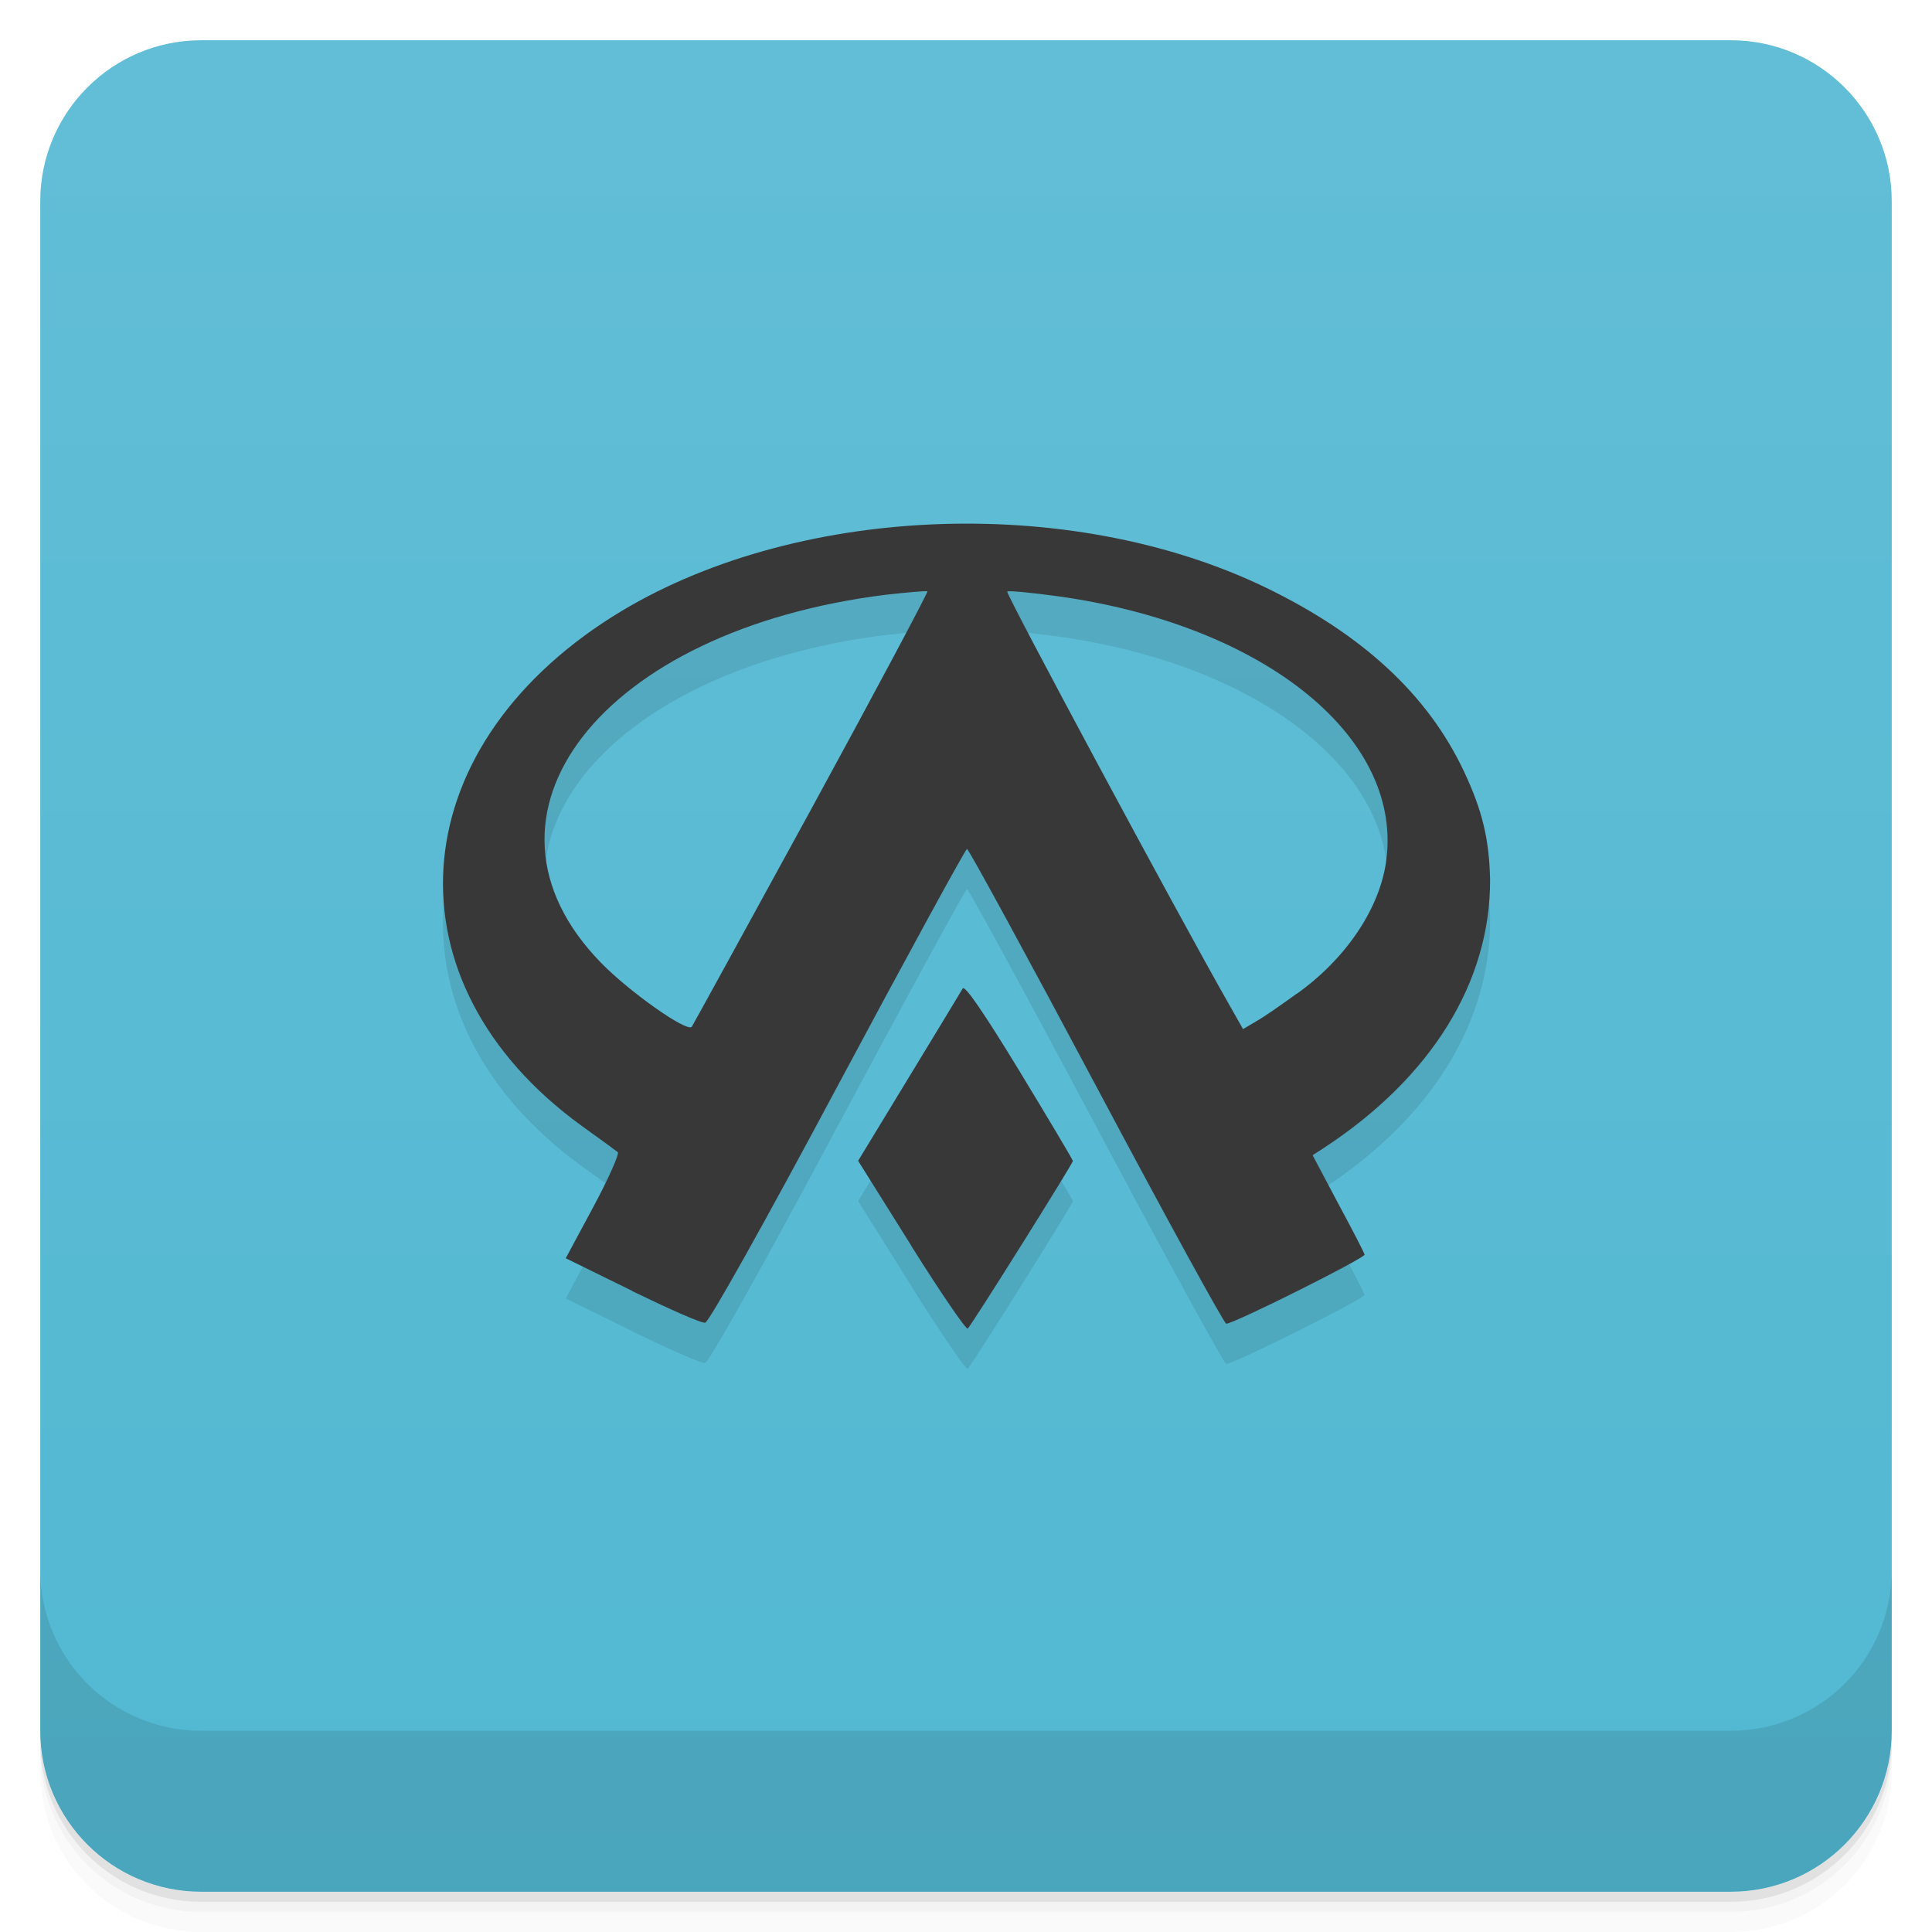
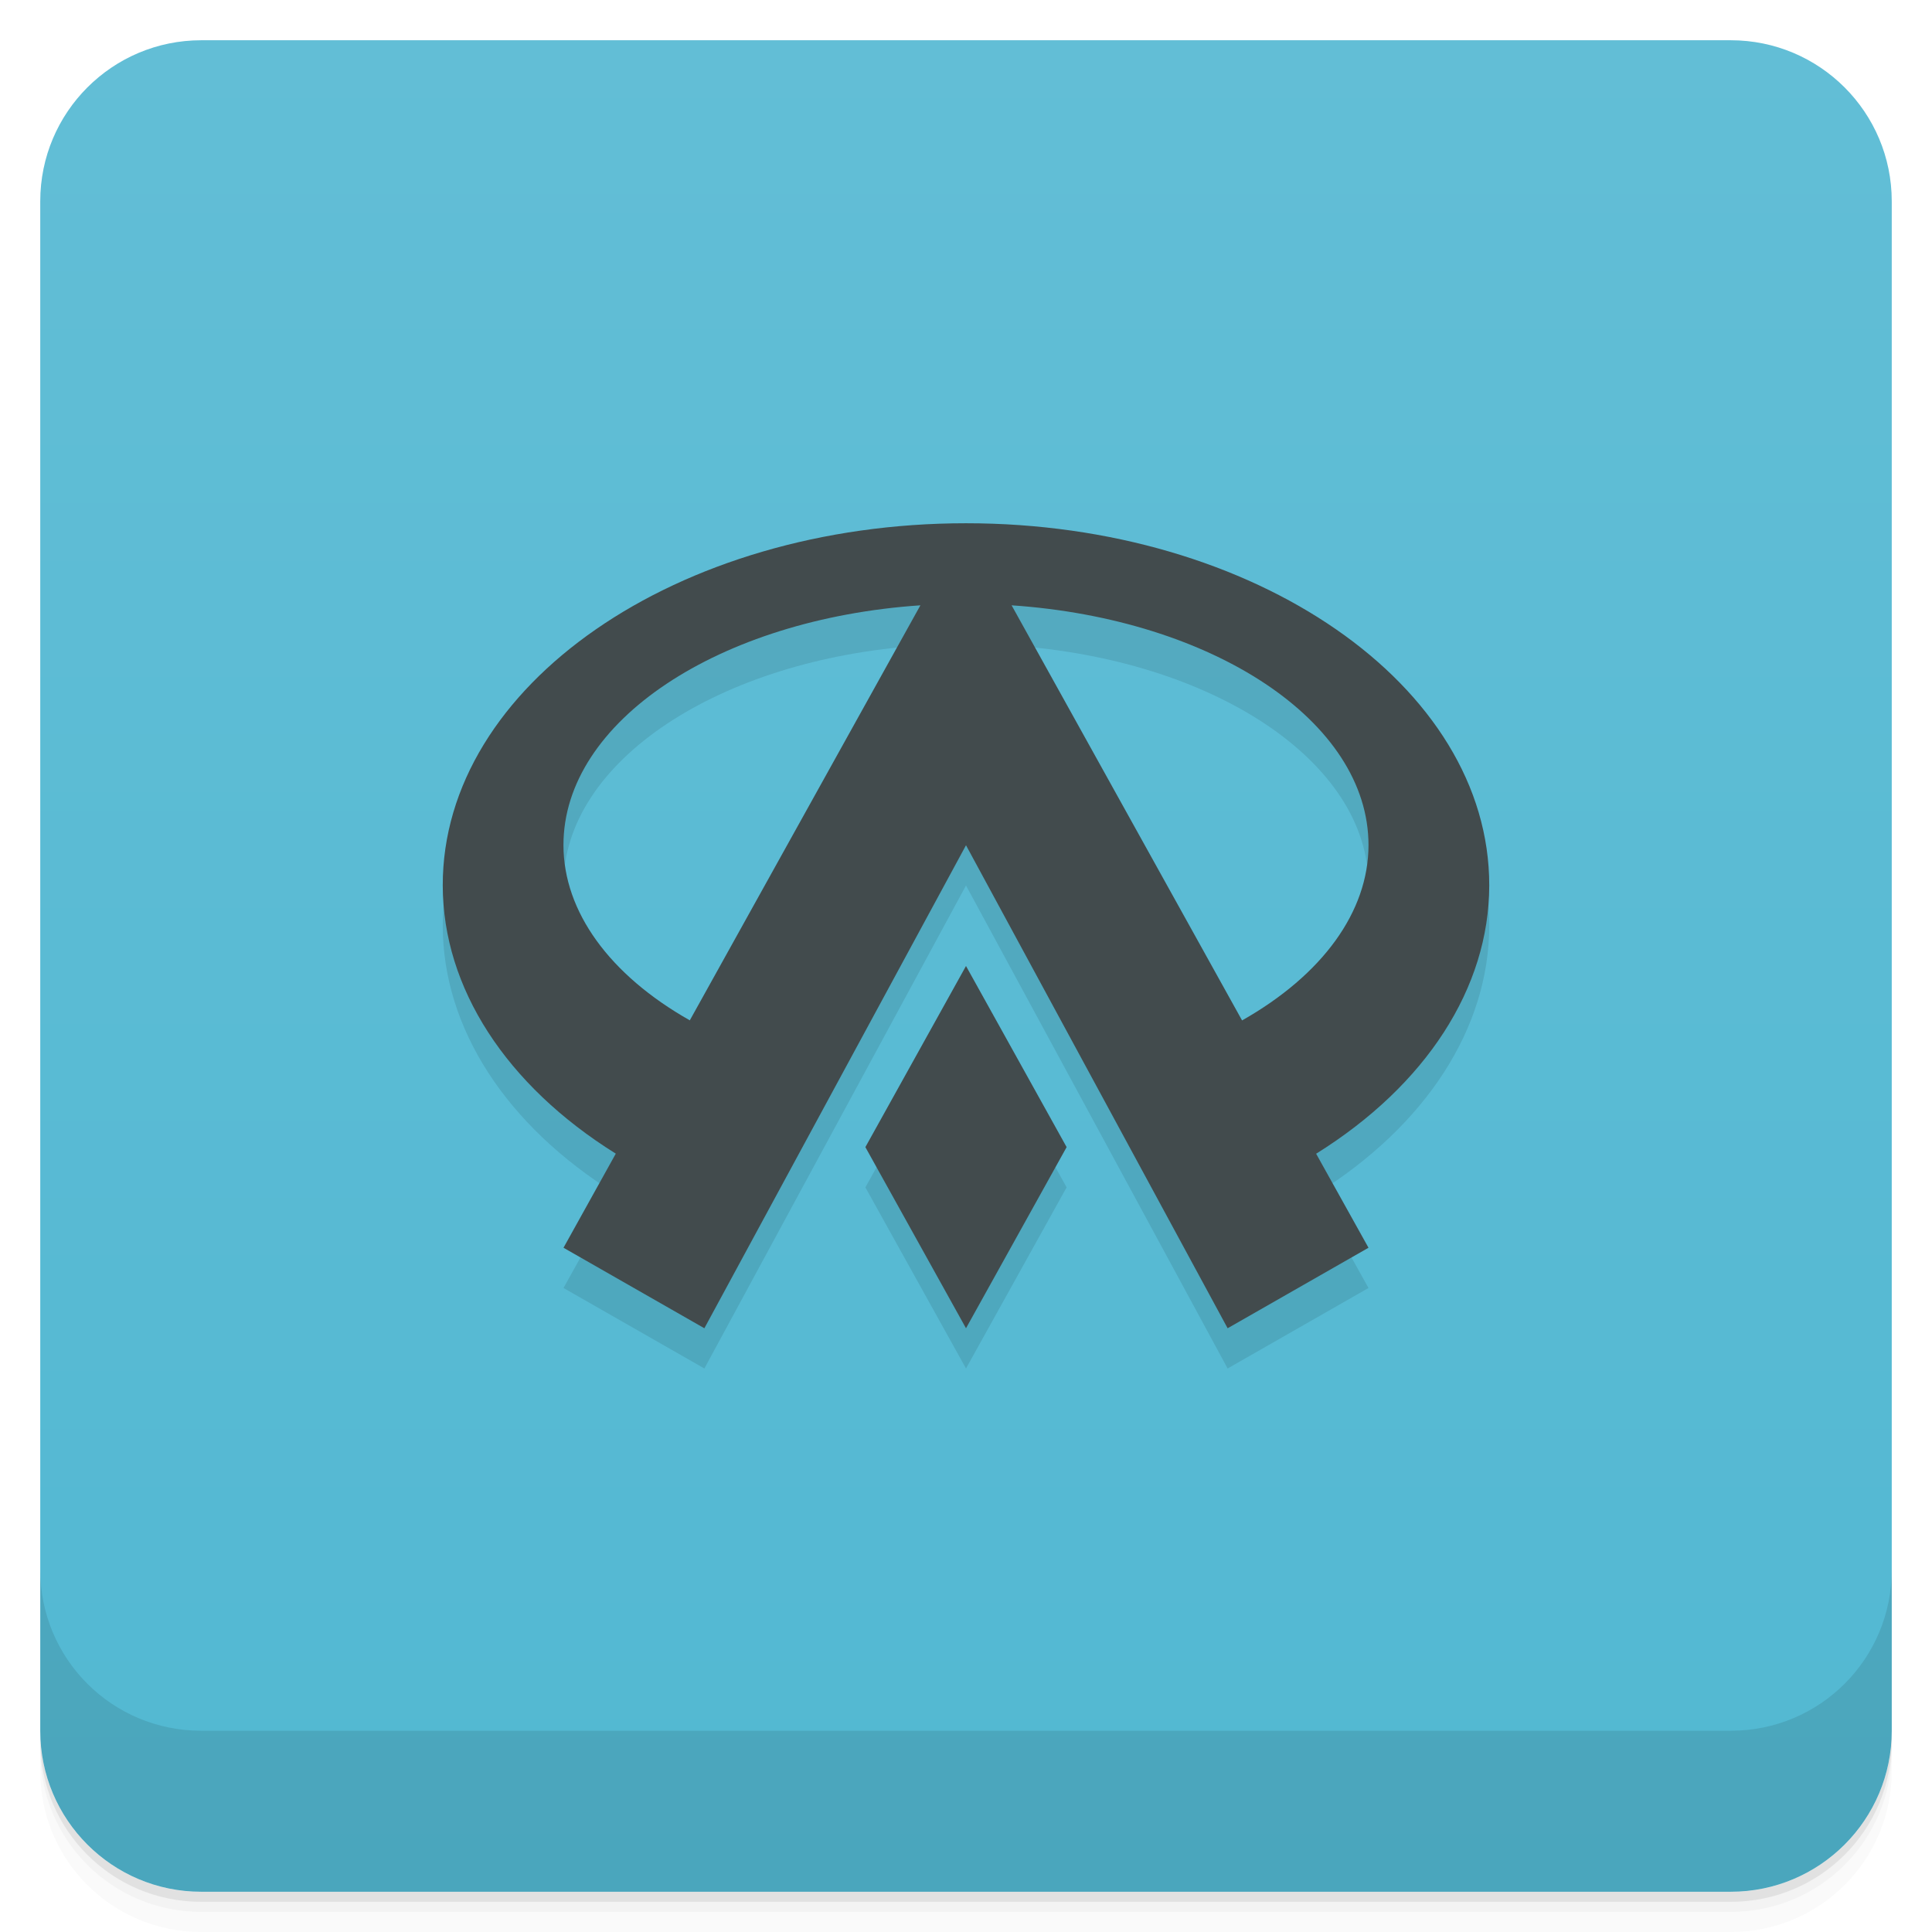
<svg xmlns="http://www.w3.org/2000/svg" version="1.1" viewBox="0 0 48 48">
  <defs>
-     <linearGradient id="bg" x1="1" x2="47" style="" gradientTransform="translate(-48 .002215)" gradientUnits="userSpaceOnUse">
+     <linearGradient id="bg" x1="1" x2="47" style="" gradientTransform="translate(-48 0)" gradientUnits="userSpaceOnUse">
      <stop style="stop-color:#52b8d2" offset="0" />
      <stop style="stop-color:#62bed6" offset="1" />
    </linearGradient>
  </defs>
  <path d="m1 43v0.25c0 2.216 1.784 4 4 4h38c2.216 0 4-1.784 4-4v-0.25c0 2.216-1.784 4-4 4h-38c-2.216 0-4-1.784-4-4zm0 0.5v0.5c0 2.216 1.784 4 4 4h38c2.216 0 4-1.784 4-4v-0.5c0 2.216-1.784 4-4 4h-38c-2.216 0-4-1.784-4-4z" style="opacity:.02" />
  <path d="m1 43.25v0.25c0 2.216 1.784 4 4 4h38c2.216 0 4-1.784 4-4v-0.25c0 2.216-1.784 4-4 4h-38c-2.216 0-4-1.784-4-4z" style="opacity:.05" />
  <path d="m1 43v0.25c0 2.216 1.784 4 4 4h38c2.216 0 4-1.784 4-4v-0.25c0 2.216-1.784 4-4 4h-38c-2.216 0-4-1.784-4-4z" style="opacity:.1" />
  <rect transform="rotate(-90)" x="-47" y="1" width="46" height="46" rx="4" style="fill:url(#bg)" />
-   <path d="m22.648 31.961-1.328-2.121 1.258-2.07c0.695-1.141 1.297-2.137 1.34-2.211 0.051-0.094 0.527 0.602 1.41 2.051 0.73 1.203 1.328 2.207 1.328 2.234 0 0.063-2.508 4.066-2.613 4.164-0.035 0.039-0.668-0.883-1.398-2.047m-6.941 1.109-1.648-0.809 0.688-1.281c0.379-0.707 0.648-1.316 0.605-1.355-0.051-0.039-0.457-0.34-0.906-0.66-4.883-3.547-4.516-9.32 0.797-12.66 4.414-2.766 11.316-3.07 16.207-0.707 2.406 1.164 4.03 2.664 4.926 4.57 0.457 0.973 0.625 1.68 0.648 2.68 0.012 2.551-1.461 4.93-4.148 6.684l-0.262 0.168 0.633 1.195c0.355 0.656 0.648 1.23 0.66 1.273 0.035 0.078-3.246 1.719-3.438 1.719-0.051 0-1.504-2.652-3.23-5.898-1.727-3.246-3.172-5.898-3.211-5.898-0.035 0-1.477 2.641-3.207 5.875-1.832 3.434-3.207 5.883-3.297 5.895-0.086 0.023-0.898-0.34-1.816-0.785m4.445-11.965c1.613-2.957 2.91-5.395 2.891-5.418-0.02-0.02-0.477 0.023-1.02 0.082-7.086 0.875-10.668 5.48-7.086 9.148 0.707 0.723 2.113 1.715 2.25 1.59 0.016-0.02 1.352-2.449 2.965-5.402m12.07 4.578c1.188-0.844 2.02-2.059 2.207-3.215 0.496-3.105-2.965-5.938-8.141-6.66-0.664-0.09-1.227-0.145-1.262-0.117-0.047 0.043 4.238 8.02 5.496 10.23l0.363 0.641 0.336-0.199c0.184-0.102 0.633-0.418 0.996-0.68" style="opacity:.1" />
-   <path d="m22.648 30.961-1.328-2.121 1.258-2.07c0.695-1.141 1.297-2.137 1.34-2.211 0.051-0.094 0.527 0.602 1.41 2.051 0.73 1.203 1.328 2.207 1.328 2.234 0 0.063-2.508 4.066-2.613 4.164-0.035 0.039-0.668-0.883-1.398-2.047m-6.941 1.109-1.648-0.809 0.688-1.281c0.379-0.707 0.648-1.316 0.605-1.355-0.051-0.039-0.457-0.34-0.906-0.66-4.883-3.547-4.516-9.32 0.797-12.66 4.414-2.766 11.316-3.07 16.207-0.707 2.406 1.164 4.03 2.664 4.926 4.57 0.457 0.973 0.625 1.68 0.648 2.68 0.012 2.551-1.461 4.93-4.148 6.684l-0.262 0.168 0.633 1.195c0.355 0.656 0.648 1.23 0.66 1.273 0.035 0.078-3.246 1.719-3.438 1.719-0.051 0-1.504-2.652-3.23-5.898-1.727-3.246-3.172-5.898-3.211-5.898-0.035 0-1.477 2.641-3.207 5.875-1.832 3.434-3.207 5.883-3.297 5.895-0.086 0.023-0.898-0.34-1.816-0.785m4.445-11.965c1.613-2.957 2.91-5.395 2.891-5.418-0.02-0.02-0.477 0.023-1.02 0.082-7.086 0.875-10.668 5.48-7.086 9.148 0.707 0.723 2.113 1.715 2.25 1.59 0.016-0.02 1.352-2.449 2.965-5.402m12.07 4.578c1.188-0.844 2.02-2.059 2.207-3.215 0.496-3.105-2.965-5.938-8.141-6.66-0.664-0.09-1.227-0.145-1.262-0.117-0.047 0.043 4.238 8.02 5.496 10.23l0.363 0.641 0.336-0.199c0.184-0.102 0.633-0.418 0.996-0.68" style="fill:#383838" />
  <path d="m1 39v4c0 2.216 1.784 4 4 4h38c2.216 0 4-1.784 4-4v-4c0 2.216-1.784 4-4 4h-38c-2.216 0-4-1.784-4-4z" style="opacity:.1" />
+   <path d="m24 14c-7.18 0-13.007 4.029-13 9 0.003 2.541 1.571 4.961 4.299 6.662l-1.299 2.338 3.5 2 6.5-12 6.5 12 3.5-2-1.301-2.336c2.729-1.701 4.298-4.122 4.301-6.664 0.006-4.971-5.82-9-13-9zm-1.133 2.039-5.729 10.311c-1.997-1.13-3.136-2.703-3.139-4.35-0.005-3.084 3.878-5.623 8.867-5.961zm2.266 0c4.989 0.338 8.871 2.877 8.867 5.961-0.002 1.648-1.142 3.221-3.141 4.352zm-1.133 8.961-2.5 4.5 2.5 4.5 2.5-4.5z" style="opacity:.1" />
+   <path d="m24 13c-7.18 0-13.007 4.029-13 9 0.003 2.541 1.571 4.961 4.299 6.662l-1.299 2.338 3.5 2 6.5-12 6.5 12 3.5-2-1.301-2.336c2.729-1.701 4.298-4.122 4.301-6.664 0.006-4.971-5.82-9-13-9zm-1.133 2.039-5.729 10.311c-1.997-1.13-3.136-2.703-3.139-4.35-0.005-3.084 3.878-5.623 8.867-5.961zm2.266 0c4.989 0.338 8.871 2.877 8.867 5.961-0.002 1.648-1.142 3.221-3.141 4.352zm-1.133 8.961-2.5 4.5 2.5 4.5 2.5-4.5z" style="fill:#424b4d" />
</svg>
